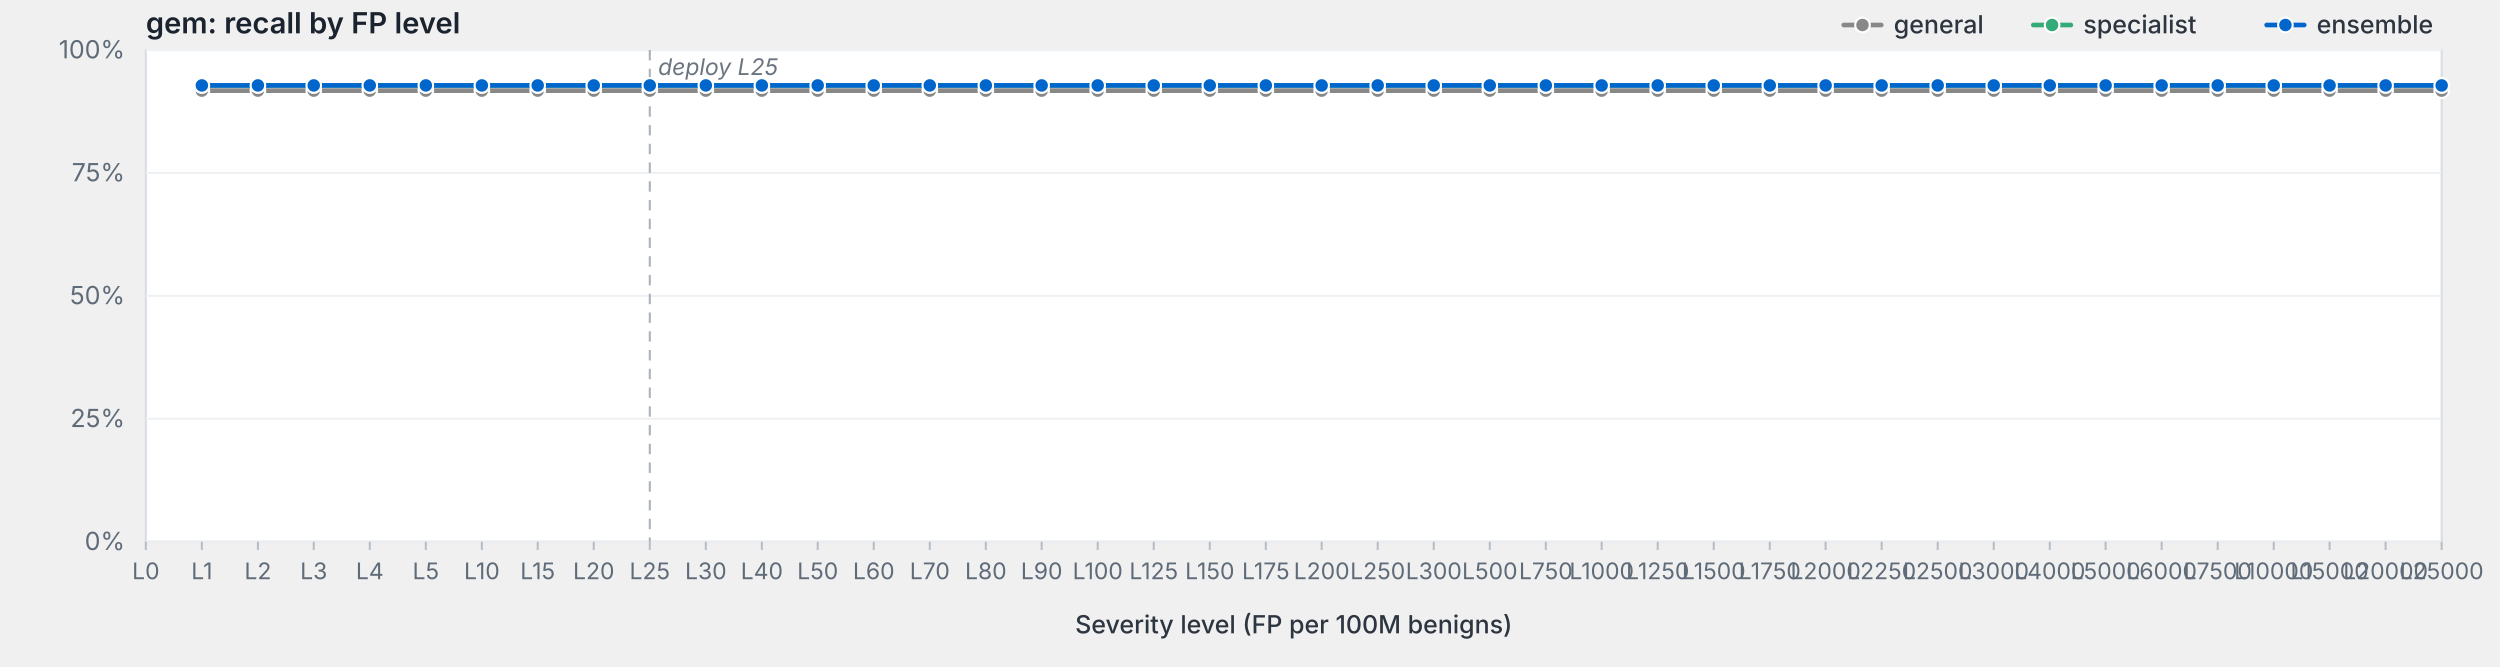
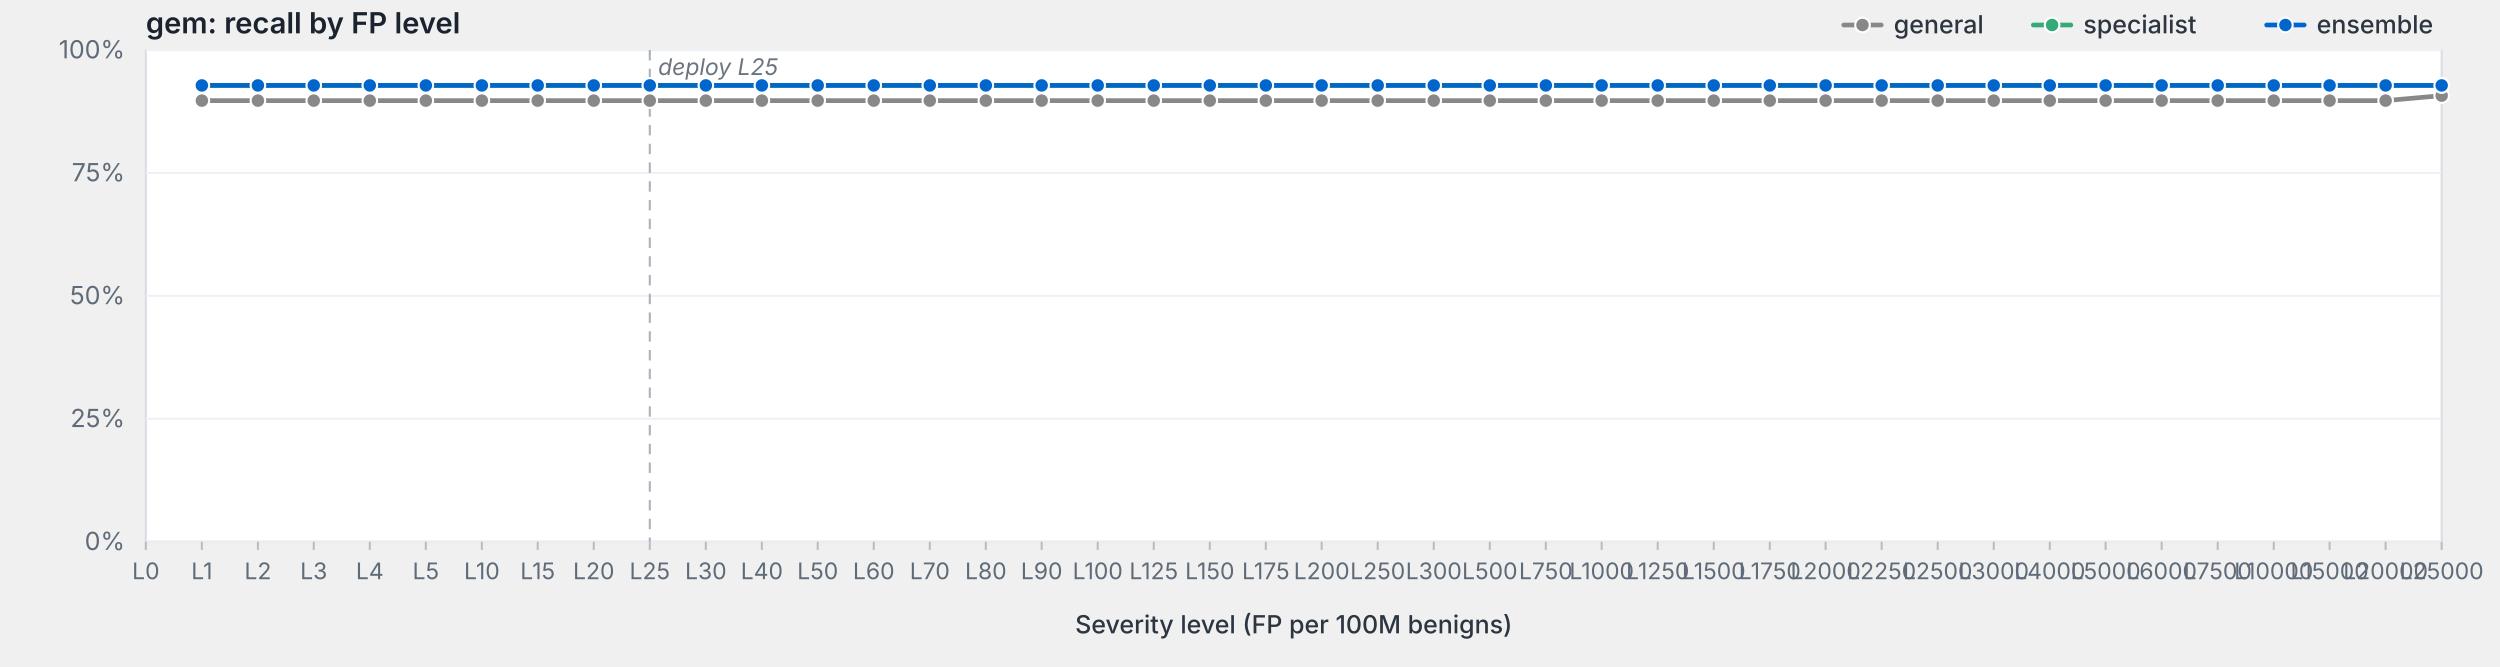
<svg xmlns="http://www.w3.org/2000/svg" viewBox="0 0 1200 320" width="1200" height="320" preserveAspectRatio="xMidYMid meet" role="img" aria-label="gem: recall by FP level">
  <style>svg { background: #fdfdfd; }.frame { fill: #fff; stroke: #d8dde3; stroke-width: 1; }.grid { stroke: #eef0f3; stroke-width: 1; }.tick { stroke: #b8bfc7; stroke-width: 1; }.axis-label { fill: #5f6b78; font-family: -apple-system, BlinkMacSystemFont, "Segoe UI", system-ui, sans-serif; font-size: 12px; }.x-label { fill: #5f6b78; font-family: -apple-system, BlinkMacSystemFont, "Segoe UI", system-ui, sans-serif; font-size: 11px; }.axis-title { fill: #2d3540; font-family: -apple-system, BlinkMacSystemFont, "Segoe UI", system-ui, sans-serif; font-size: 12px; font-weight: 500; }.title { fill: #1a232e; font-family: -apple-system, BlinkMacSystemFont, "Segoe UI", system-ui, sans-serif; font-size: 14px; font-weight: 600; }.deploy-marker { stroke: #aab2bd; stroke-width: 1; stroke-dasharray: 5,4; }.deploy-label { fill: #6b7480; font-family: -apple-system, BlinkMacSystemFont, "Segoe UI", system-ui, sans-serif; font-size: 11px; font-style: italic; }.curve { fill: none; stroke-width: 2.25; stroke-linejoin: round; stroke-linecap: round; }.marker { stroke: #fff; stroke-width: 1; }.legend-text { fill: #2d3540; font-family: -apple-system, BlinkMacSystemFont, "Segoe UI", system-ui, sans-serif; font-size: 12px; font-weight: 500; }</style>
  <text class="title" x="70" y="16">gem: recall by FP level</text>
  <rect class="frame" x="70" y="24" width="1102" height="236" />
  <line class="grid" x1="70" y1="260.0" x2="1172" y2="260.0" />
  <text class="axis-label" x="60" y="264.0" text-anchor="end">0%</text>
  <line class="grid" x1="70" y1="201.0" x2="1172" y2="201.0" />
  <text class="axis-label" x="60" y="205.0" text-anchor="end">25%</text>
  <line class="grid" x1="70" y1="142.0" x2="1172" y2="142.0" />
  <text class="axis-label" x="60" y="146.0" text-anchor="end">50%</text>
  <line class="grid" x1="70" y1="83.0" x2="1172" y2="83.0" />
  <text class="axis-label" x="60" y="87.0" text-anchor="end">75%</text>
  <line class="grid" x1="70" y1="24.0" x2="1172" y2="24.0" />
  <text class="axis-label" x="60" y="28.0" text-anchor="end">100%</text>
  <line class="deploy-marker" x1="311.9" y1="24" x2="311.9" y2="260" />
  <text class="deploy-label" x="315.9" y="36" text-anchor="start">deploy L25</text>
  <line class="tick" x1="70.0" y1="260" x2="70.0" y2="264" />
  <text class="x-label" x="70.0" y="278" text-anchor="middle">L0</text>
  <line class="tick" x1="96.9" y1="260" x2="96.9" y2="264" />
  <text class="x-label" x="96.9" y="278" text-anchor="middle">L1</text>
  <line class="tick" x1="123.8" y1="260" x2="123.8" y2="264" />
  <text class="x-label" x="123.8" y="278" text-anchor="middle">L2</text>
  <line class="tick" x1="150.6" y1="260" x2="150.6" y2="264" />
  <text class="x-label" x="150.6" y="278" text-anchor="middle">L3</text>
  <line class="tick" x1="177.5" y1="260" x2="177.5" y2="264" />
  <text class="x-label" x="177.5" y="278" text-anchor="middle">L4</text>
  <line class="tick" x1="204.4" y1="260" x2="204.4" y2="264" />
  <text class="x-label" x="204.4" y="278" text-anchor="middle">L5</text>
  <line class="tick" x1="231.3" y1="260" x2="231.3" y2="264" />
  <text class="x-label" x="231.3" y="278" text-anchor="middle">L10</text>
  <line class="tick" x1="258.1" y1="260" x2="258.1" y2="264" />
  <text class="x-label" x="258.1" y="278" text-anchor="middle">L15</text>
  <line class="tick" x1="285.0" y1="260" x2="285.0" y2="264" />
  <text class="x-label" x="285.0" y="278" text-anchor="middle">L20</text>
  <line class="tick" x1="311.9" y1="260" x2="311.9" y2="264" />
  <text class="x-label" x="311.9" y="278" text-anchor="middle">L25</text>
  <line class="tick" x1="338.8" y1="260" x2="338.8" y2="264" />
  <text class="x-label" x="338.8" y="278" text-anchor="middle">L30</text>
  <line class="tick" x1="365.7" y1="260" x2="365.7" y2="264" />
  <text class="x-label" x="365.7" y="278" text-anchor="middle">L40</text>
  <line class="tick" x1="392.5" y1="260" x2="392.5" y2="264" />
  <text class="x-label" x="392.5" y="278" text-anchor="middle">L50</text>
  <line class="tick" x1="419.4" y1="260" x2="419.4" y2="264" />
  <text class="x-label" x="419.4" y="278" text-anchor="middle">L60</text>
  <line class="tick" x1="446.3" y1="260" x2="446.3" y2="264" />
  <text class="x-label" x="446.3" y="278" text-anchor="middle">L70</text>
  <line class="tick" x1="473.2" y1="260" x2="473.2" y2="264" />
  <text class="x-label" x="473.2" y="278" text-anchor="middle">L80</text>
  <line class="tick" x1="500.0" y1="260" x2="500.0" y2="264" />
  <text class="x-label" x="500.0" y="278" text-anchor="middle">L90</text>
  <line class="tick" x1="526.9" y1="260" x2="526.9" y2="264" />
  <text class="x-label" x="526.9" y="278" text-anchor="middle">L100</text>
  <line class="tick" x1="553.8" y1="260" x2="553.8" y2="264" />
  <text class="x-label" x="553.8" y="278" text-anchor="middle">L125</text>
  <line class="tick" x1="580.7" y1="260" x2="580.7" y2="264" />
  <text class="x-label" x="580.7" y="278" text-anchor="middle">L150</text>
  <line class="tick" x1="607.6" y1="260" x2="607.6" y2="264" />
  <text class="x-label" x="607.6" y="278" text-anchor="middle">L175</text>
  <line class="tick" x1="634.4" y1="260" x2="634.4" y2="264" />
  <text class="x-label" x="634.4" y="278" text-anchor="middle">L200</text>
  <line class="tick" x1="661.3" y1="260" x2="661.3" y2="264" />
  <text class="x-label" x="661.3" y="278" text-anchor="middle">L250</text>
  <line class="tick" x1="688.2" y1="260" x2="688.2" y2="264" />
  <text class="x-label" x="688.2" y="278" text-anchor="middle">L300</text>
  <line class="tick" x1="715.1" y1="260" x2="715.1" y2="264" />
  <text class="x-label" x="715.1" y="278" text-anchor="middle">L500</text>
  <line class="tick" x1="742.0" y1="260" x2="742.0" y2="264" />
  <text class="x-label" x="742.0" y="278" text-anchor="middle">L750</text>
  <line class="tick" x1="768.8" y1="260" x2="768.8" y2="264" />
  <text class="x-label" x="768.8" y="278" text-anchor="middle">L1000</text>
  <line class="tick" x1="795.7" y1="260" x2="795.7" y2="264" />
  <text class="x-label" x="795.7" y="278" text-anchor="middle">L1250</text>
  <line class="tick" x1="822.6" y1="260" x2="822.6" y2="264" />
  <text class="x-label" x="822.6" y="278" text-anchor="middle">L1500</text>
  <line class="tick" x1="849.5" y1="260" x2="849.5" y2="264" />
  <text class="x-label" x="849.5" y="278" text-anchor="middle">L1750</text>
  <line class="tick" x1="876.3" y1="260" x2="876.3" y2="264" />
  <text class="x-label" x="876.3" y="278" text-anchor="middle">L2000</text>
  <line class="tick" x1="903.2" y1="260" x2="903.2" y2="264" />
  <text class="x-label" x="903.2" y="278" text-anchor="middle">L2250</text>
  <line class="tick" x1="930.1" y1="260" x2="930.1" y2="264" />
  <text class="x-label" x="930.1" y="278" text-anchor="middle">L2500</text>
  <line class="tick" x1="957.0" y1="260" x2="957.0" y2="264" />
  <text class="x-label" x="957.0" y="278" text-anchor="middle">L3000</text>
  <line class="tick" x1="983.9" y1="260" x2="983.9" y2="264" />
  <text class="x-label" x="983.9" y="278" text-anchor="middle">L4000</text>
  <line class="tick" x1="1010.7" y1="260" x2="1010.7" y2="264" />
  <text class="x-label" x="1010.7" y="278" text-anchor="middle">L5000</text>
  <line class="tick" x1="1037.6" y1="260" x2="1037.6" y2="264" />
  <text class="x-label" x="1037.6" y="278" text-anchor="middle">L6000</text>
  <line class="tick" x1="1064.5" y1="260" x2="1064.5" y2="264" />
  <text class="x-label" x="1064.5" y="278" text-anchor="middle">L7500</text>
  <line class="tick" x1="1091.4" y1="260" x2="1091.4" y2="264" />
  <text class="x-label" x="1091.4" y="278" text-anchor="middle">L10000</text>
  <line class="tick" x1="1118.2" y1="260" x2="1118.2" y2="264" />
  <text class="x-label" x="1118.2" y="278" text-anchor="middle">L15000</text>
  <line class="tick" x1="1145.1" y1="260" x2="1145.1" y2="264" />
  <text class="x-label" x="1145.1" y="278" text-anchor="middle">L20000</text>
  <line class="tick" x1="1172.0" y1="260" x2="1172.0" y2="264" />
  <text class="x-label" x="1172.0" y="278" text-anchor="middle">L25000</text>
  <text class="axis-title" x="621.0" y="304" text-anchor="middle">Severity level (FP per 100M benigns)</text>
-   <path class="curve" d="M96.9,43.5 L123.8,43.5 L150.6,43.5 L177.5,43.5 L204.4,43.5 L231.3,43.5 L258.1,43.5 L285.0,43.5 L311.9,43.5 L338.8,43.5 L365.7,43.5 L392.5,43.5 L419.4,43.5 L446.3,43.5 L473.2,43.5 L500.0,43.5 L526.9,43.5 L553.8,43.5 L580.7,43.5 L607.6,43.5 L634.4,43.5 L661.3,43.5 L688.2,43.5 L715.1,43.5 L742.0,43.5 L768.8,43.5 L795.7,43.5 L822.6,43.5 L849.5,43.5 L876.3,43.5 L903.2,43.5 L930.1,43.5 L957.0,43.5 L983.9,43.5 L1010.7,43.5 L1037.6,43.5 L1064.5,43.5 L1091.4,43.5 L1118.2,43.5 L1145.1,43.5 L1172.0,43.5" stroke="#888" />
-   <circle class="marker" cx="96.9" cy="43.5" r="3.5" fill="#888" />
-   <circle class="marker" cx="123.8" cy="43.5" r="3.5" fill="#888" />
-   <circle class="marker" cx="150.6" cy="43.5" r="3.5" fill="#888" />
-   <circle class="marker" cx="177.5" cy="43.5" r="3.5" fill="#888" />
-   <circle class="marker" cx="204.4" cy="43.5" r="3.5" fill="#888" />
-   <circle class="marker" cx="231.3" cy="43.5" r="3.5" fill="#888" />
-   <circle class="marker" cx="258.1" cy="43.5" r="3.5" fill="#888" />
-   <circle class="marker" cx="285.0" cy="43.5" r="3.5" fill="#888" />
-   <circle class="marker" cx="311.9" cy="43.5" r="3.5" fill="#888" />
-   <circle class="marker" cx="338.8" cy="43.5" r="3.5" fill="#888" />
-   <circle class="marker" cx="365.7" cy="43.5" r="3.5" fill="#888" />
-   <circle class="marker" cx="392.5" cy="43.5" r="3.5" fill="#888" />
-   <circle class="marker" cx="419.4" cy="43.5" r="3.5" fill="#888" />
-   <circle class="marker" cx="446.3" cy="43.5" r="3.5" fill="#888" />
-   <circle class="marker" cx="473.2" cy="43.5" r="3.5" fill="#888" />
-   <circle class="marker" cx="500.0" cy="43.5" r="3.5" fill="#888" />
-   <circle class="marker" cx="526.9" cy="43.5" r="3.5" fill="#888" />
-   <circle class="marker" cx="553.8" cy="43.5" r="3.5" fill="#888" />
-   <circle class="marker" cx="580.7" cy="43.5" r="3.5" fill="#888" />
-   <circle class="marker" cx="607.6" cy="43.5" r="3.5" fill="#888" />
-   <circle class="marker" cx="634.4" cy="43.5" r="3.5" fill="#888" />
-   <circle class="marker" cx="661.3" cy="43.5" r="3.5" fill="#888" />
-   <circle class="marker" cx="688.2" cy="43.5" r="3.5" fill="#888" />
-   <circle class="marker" cx="715.1" cy="43.5" r="3.5" fill="#888" />
-   <circle class="marker" cx="742.0" cy="43.5" r="3.5" fill="#888" />
-   <circle class="marker" cx="768.8" cy="43.5" r="3.5" fill="#888" />
-   <circle class="marker" cx="795.7" cy="43.5" r="3.5" fill="#888" />
-   <circle class="marker" cx="822.6" cy="43.5" r="3.5" fill="#888" />
-   <circle class="marker" cx="849.5" cy="43.5" r="3.5" fill="#888" />
-   <circle class="marker" cx="876.3" cy="43.5" r="3.5" fill="#888" />
-   <circle class="marker" cx="903.2" cy="43.5" r="3.5" fill="#888" />
-   <circle class="marker" cx="930.1" cy="43.5" r="3.5" fill="#888" />
-   <circle class="marker" cx="957.0" cy="43.5" r="3.5" fill="#888" />
-   <circle class="marker" cx="983.9" cy="43.5" r="3.5" fill="#888" />
-   <circle class="marker" cx="1010.7" cy="43.5" r="3.5" fill="#888" />
-   <circle class="marker" cx="1037.6" cy="43.5" r="3.5" fill="#888" />
-   <circle class="marker" cx="1064.5" cy="43.5" r="3.5" fill="#888" />
-   <circle class="marker" cx="1091.4" cy="43.5" r="3.5" fill="#888" />
-   <circle class="marker" cx="1118.2" cy="43.5" r="3.5" fill="#888" />
-   <circle class="marker" cx="1145.1" cy="43.5" r="3.5" fill="#888" />
-   <circle class="marker" cx="1172.0" cy="43.5" r="3.5" fill="#888" />
+   <path class="curve" d="M96.9,48.3 L123.8,48.3 L150.6,48.3 L177.5,48.3 L204.4,48.3 L231.3,48.3 L258.1,48.3 L285.0,48.3 L311.9,48.3 L338.8,48.3 L365.7,48.3 L392.5,48.3 L419.4,48.3 L446.3,48.3 L473.2,48.3 L500.0,48.3 L526.9,48.3 L553.8,48.3 L580.7,48.3 L607.6,48.3 L634.4,48.3 L661.3,48.3 L688.2,48.3 L715.1,48.3 L742.0,48.3 L768.8,48.3 L795.7,48.3 L822.6,48.3 L849.5,48.3 L876.3,48.3 L903.2,48.3 L930.1,48.3 L957.0,48.3 L983.9,48.3 L1010.7,48.3 L1037.6,48.3 L1064.5,48.3 L1091.4,48.3 L1118.2,48.3 L1145.1,48.3 L1172.0,45.9" stroke="#888" />
+   <circle class="marker" cx="96.9" cy="48.3" r="3.5" fill="#888" />
+   <circle class="marker" cx="123.8" cy="48.3" r="3.5" fill="#888" />
+   <circle class="marker" cx="150.6" cy="48.3" r="3.5" fill="#888" />
+   <circle class="marker" cx="177.5" cy="48.3" r="3.5" fill="#888" />
+   <circle class="marker" cx="204.4" cy="48.3" r="3.5" fill="#888" />
+   <circle class="marker" cx="231.3" cy="48.3" r="3.5" fill="#888" />
+   <circle class="marker" cx="258.1" cy="48.3" r="3.5" fill="#888" />
+   <circle class="marker" cx="285.0" cy="48.3" r="3.5" fill="#888" />
+   <circle class="marker" cx="311.9" cy="48.3" r="3.5" fill="#888" />
+   <circle class="marker" cx="338.8" cy="48.3" r="3.5" fill="#888" />
+   <circle class="marker" cx="365.7" cy="48.3" r="3.5" fill="#888" />
+   <circle class="marker" cx="392.5" cy="48.3" r="3.5" fill="#888" />
+   <circle class="marker" cx="419.4" cy="48.3" r="3.5" fill="#888" />
+   <circle class="marker" cx="446.3" cy="48.3" r="3.5" fill="#888" />
+   <circle class="marker" cx="473.2" cy="48.3" r="3.5" fill="#888" />
+   <circle class="marker" cx="500.0" cy="48.3" r="3.5" fill="#888" />
+   <circle class="marker" cx="526.9" cy="48.3" r="3.5" fill="#888" />
+   <circle class="marker" cx="553.8" cy="48.3" r="3.5" fill="#888" />
+   <circle class="marker" cx="580.7" cy="48.3" r="3.5" fill="#888" />
+   <circle class="marker" cx="607.6" cy="48.3" r="3.5" fill="#888" />
+   <circle class="marker" cx="634.4" cy="48.3" r="3.5" fill="#888" />
+   <circle class="marker" cx="661.3" cy="48.3" r="3.5" fill="#888" />
+   <circle class="marker" cx="688.2" cy="48.3" r="3.5" fill="#888" />
+   <circle class="marker" cx="715.1" cy="48.3" r="3.5" fill="#888" />
+   <circle class="marker" cx="742.0" cy="48.3" r="3.5" fill="#888" />
+   <circle class="marker" cx="768.8" cy="48.3" r="3.5" fill="#888" />
+   <circle class="marker" cx="795.7" cy="48.3" r="3.5" fill="#888" />
+   <circle class="marker" cx="822.6" cy="48.3" r="3.5" fill="#888" />
+   <circle class="marker" cx="849.5" cy="48.3" r="3.5" fill="#888" />
+   <circle class="marker" cx="876.3" cy="48.3" r="3.5" fill="#888" />
+   <circle class="marker" cx="903.2" cy="48.3" r="3.5" fill="#888" />
+   <circle class="marker" cx="930.1" cy="48.3" r="3.5" fill="#888" />
+   <circle class="marker" cx="957.0" cy="48.3" r="3.5" fill="#888" />
+   <circle class="marker" cx="983.9" cy="48.3" r="3.5" fill="#888" />
+   <circle class="marker" cx="1010.7" cy="48.3" r="3.5" fill="#888" />
+   <circle class="marker" cx="1037.6" cy="48.3" r="3.5" fill="#888" />
+   <circle class="marker" cx="1064.5" cy="48.3" r="3.5" fill="#888" />
+   <circle class="marker" cx="1091.4" cy="48.3" r="3.5" fill="#888" />
+   <circle class="marker" cx="1118.2" cy="48.3" r="3.5" fill="#888" />
+   <circle class="marker" cx="1145.1" cy="48.3" r="3.5" fill="#888" />
+   <circle class="marker" cx="1172.0" cy="45.9" r="3.5" fill="#888" />
  <path class="curve" d="M96.9,41.0 L123.8,41.0 L150.6,41.0 L177.5,41.0 L204.4,41.0 L231.3,41.0 L258.1,41.0 L285.0,41.0 L311.9,41.0 L338.8,41.0 L365.7,41.0 L392.5,41.0 L419.4,41.0 L446.3,41.0 L473.2,41.0 L500.0,41.0 L526.9,41.0 L553.8,41.0 L580.7,41.0 L607.6,41.0 L634.4,41.0 L661.3,41.0 L688.2,41.0 L715.1,41.0 L742.0,41.0 L768.8,41.0 L795.7,41.0 L822.6,41.0 L849.5,41.0 L876.3,41.0 L903.2,41.0 L930.1,41.0 L957.0,41.0 L983.9,41.0 L1010.7,41.0 L1037.6,41.0 L1064.5,41.0 L1091.4,41.0 L1118.2,41.0 L1145.1,41.0 L1172.0,41.0" stroke="#3a7" />
  <circle class="marker" cx="96.9" cy="41.0" r="3.5" fill="#3a7" />
  <circle class="marker" cx="123.8" cy="41.0" r="3.5" fill="#3a7" />
  <circle class="marker" cx="150.6" cy="41.0" r="3.5" fill="#3a7" />
  <circle class="marker" cx="177.5" cy="41.0" r="3.5" fill="#3a7" />
  <circle class="marker" cx="204.4" cy="41.0" r="3.5" fill="#3a7" />
  <circle class="marker" cx="231.3" cy="41.0" r="3.5" fill="#3a7" />
  <circle class="marker" cx="258.1" cy="41.0" r="3.5" fill="#3a7" />
  <circle class="marker" cx="285.0" cy="41.0" r="3.5" fill="#3a7" />
  <circle class="marker" cx="311.9" cy="41.0" r="3.5" fill="#3a7" />
  <circle class="marker" cx="338.8" cy="41.0" r="3.5" fill="#3a7" />
  <circle class="marker" cx="365.7" cy="41.0" r="3.5" fill="#3a7" />
  <circle class="marker" cx="392.5" cy="41.0" r="3.5" fill="#3a7" />
  <circle class="marker" cx="419.4" cy="41.0" r="3.5" fill="#3a7" />
  <circle class="marker" cx="446.3" cy="41.0" r="3.5" fill="#3a7" />
  <circle class="marker" cx="473.2" cy="41.0" r="3.5" fill="#3a7" />
  <circle class="marker" cx="500.0" cy="41.0" r="3.5" fill="#3a7" />
  <circle class="marker" cx="526.9" cy="41.0" r="3.5" fill="#3a7" />
  <circle class="marker" cx="553.8" cy="41.0" r="3.5" fill="#3a7" />
  <circle class="marker" cx="580.7" cy="41.0" r="3.5" fill="#3a7" />
  <circle class="marker" cx="607.6" cy="41.0" r="3.5" fill="#3a7" />
  <circle class="marker" cx="634.4" cy="41.0" r="3.5" fill="#3a7" />
  <circle class="marker" cx="661.3" cy="41.0" r="3.5" fill="#3a7" />
  <circle class="marker" cx="688.2" cy="41.0" r="3.5" fill="#3a7" />
  <circle class="marker" cx="715.1" cy="41.0" r="3.5" fill="#3a7" />
  <circle class="marker" cx="742.0" cy="41.0" r="3.5" fill="#3a7" />
  <circle class="marker" cx="768.8" cy="41.0" r="3.5" fill="#3a7" />
  <circle class="marker" cx="795.7" cy="41.0" r="3.5" fill="#3a7" />
  <circle class="marker" cx="822.6" cy="41.0" r="3.5" fill="#3a7" />
  <circle class="marker" cx="849.5" cy="41.0" r="3.5" fill="#3a7" />
  <circle class="marker" cx="876.3" cy="41.0" r="3.5" fill="#3a7" />
  <circle class="marker" cx="903.2" cy="41.0" r="3.5" fill="#3a7" />
  <circle class="marker" cx="930.1" cy="41.0" r="3.5" fill="#3a7" />
  <circle class="marker" cx="957.0" cy="41.0" r="3.5" fill="#3a7" />
  <circle class="marker" cx="983.9" cy="41.0" r="3.5" fill="#3a7" />
  <circle class="marker" cx="1010.7" cy="41.0" r="3.5" fill="#3a7" />
  <circle class="marker" cx="1037.6" cy="41.0" r="3.5" fill="#3a7" />
  <circle class="marker" cx="1064.5" cy="41.0" r="3.5" fill="#3a7" />
  <circle class="marker" cx="1091.4" cy="41.0" r="3.5" fill="#3a7" />
  <circle class="marker" cx="1118.2" cy="41.0" r="3.5" fill="#3a7" />
  <circle class="marker" cx="1145.1" cy="41.0" r="3.5" fill="#3a7" />
  <circle class="marker" cx="1172.0" cy="41.0" r="3.5" fill="#3a7" />
  <path class="curve" d="M96.9,41.0 L123.8,41.0 L150.6,41.0 L177.5,41.0 L204.4,41.0 L231.3,41.0 L258.1,41.0 L285.0,41.0 L311.9,41.0 L338.8,41.0 L365.7,41.0 L392.5,41.0 L419.4,41.0 L446.3,41.0 L473.2,41.0 L500.0,41.0 L526.9,41.0 L553.8,41.0 L580.7,41.0 L607.6,41.0 L634.4,41.0 L661.3,41.0 L688.2,41.0 L715.1,41.0 L742.0,41.0 L768.8,41.0 L795.7,41.0 L822.6,41.0 L849.5,41.0 L876.3,41.0 L903.2,41.0 L930.1,41.0 L957.0,41.0 L983.9,41.0 L1010.7,41.0 L1037.6,41.0 L1064.5,41.0 L1091.4,41.0 L1118.2,41.0 L1145.1,41.0 L1172.0,41.0" stroke="#06c" />
  <circle class="marker" cx="96.9" cy="41.0" r="3.5" fill="#06c" />
  <circle class="marker" cx="123.8" cy="41.0" r="3.5" fill="#06c" />
  <circle class="marker" cx="150.6" cy="41.0" r="3.5" fill="#06c" />
  <circle class="marker" cx="177.5" cy="41.0" r="3.5" fill="#06c" />
  <circle class="marker" cx="204.4" cy="41.0" r="3.5" fill="#06c" />
  <circle class="marker" cx="231.3" cy="41.0" r="3.5" fill="#06c" />
  <circle class="marker" cx="258.1" cy="41.0" r="3.5" fill="#06c" />
  <circle class="marker" cx="285.0" cy="41.0" r="3.5" fill="#06c" />
  <circle class="marker" cx="311.9" cy="41.0" r="3.5" fill="#06c" />
  <circle class="marker" cx="338.8" cy="41.0" r="3.5" fill="#06c" />
  <circle class="marker" cx="365.7" cy="41.0" r="3.5" fill="#06c" />
  <circle class="marker" cx="392.5" cy="41.0" r="3.5" fill="#06c" />
  <circle class="marker" cx="419.4" cy="41.0" r="3.5" fill="#06c" />
  <circle class="marker" cx="446.3" cy="41.0" r="3.5" fill="#06c" />
  <circle class="marker" cx="473.2" cy="41.0" r="3.5" fill="#06c" />
  <circle class="marker" cx="500.0" cy="41.0" r="3.5" fill="#06c" />
  <circle class="marker" cx="526.9" cy="41.0" r="3.5" fill="#06c" />
  <circle class="marker" cx="553.8" cy="41.0" r="3.5" fill="#06c" />
  <circle class="marker" cx="580.7" cy="41.0" r="3.5" fill="#06c" />
  <circle class="marker" cx="607.6" cy="41.0" r="3.5" fill="#06c" />
  <circle class="marker" cx="634.4" cy="41.0" r="3.5" fill="#06c" />
  <circle class="marker" cx="661.3" cy="41.0" r="3.5" fill="#06c" />
  <circle class="marker" cx="688.2" cy="41.0" r="3.5" fill="#06c" />
  <circle class="marker" cx="715.1" cy="41.0" r="3.5" fill="#06c" />
  <circle class="marker" cx="742.0" cy="41.0" r="3.5" fill="#06c" />
  <circle class="marker" cx="768.8" cy="41.0" r="3.5" fill="#06c" />
  <circle class="marker" cx="795.7" cy="41.0" r="3.5" fill="#06c" />
  <circle class="marker" cx="822.6" cy="41.0" r="3.5" fill="#06c" />
  <circle class="marker" cx="849.5" cy="41.0" r="3.5" fill="#06c" />
  <circle class="marker" cx="876.3" cy="41.0" r="3.5" fill="#06c" />
  <circle class="marker" cx="903.2" cy="41.0" r="3.5" fill="#06c" />
  <circle class="marker" cx="930.1" cy="41.0" r="3.5" fill="#06c" />
  <circle class="marker" cx="957.0" cy="41.0" r="3.5" fill="#06c" />
  <circle class="marker" cx="983.9" cy="41.0" r="3.5" fill="#06c" />
  <circle class="marker" cx="1010.7" cy="41.0" r="3.5" fill="#06c" />
  <circle class="marker" cx="1037.6" cy="41.0" r="3.5" fill="#06c" />
  <circle class="marker" cx="1064.5" cy="41.0" r="3.5" fill="#06c" />
  <circle class="marker" cx="1091.4" cy="41.0" r="3.5" fill="#06c" />
  <circle class="marker" cx="1118.2" cy="41.0" r="3.5" fill="#06c" />
  <circle class="marker" cx="1145.1" cy="41.0" r="3.5" fill="#06c" />
  <circle class="marker" cx="1172.0" cy="41.0" r="3.5" fill="#06c" />
  <line x1="1088.0" y1="12.0" x2="1106.0" y2="12.0" stroke="#06c" stroke-width="2.25" stroke-linecap="round" />
  <circle cx="1097.0" cy="12.0" r="3.5" fill="#06c" stroke="#fff" stroke-width="1" />
  <text class="legend-text" x="1112.0" y="16.0">ensemble</text>
  <line x1="976.0" y1="12.0" x2="994.0" y2="12.0" stroke="#3a7" stroke-width="2.25" stroke-linecap="round" />
  <circle cx="985.0" cy="12.0" r="3.5" fill="#3a7" stroke="#fff" stroke-width="1" />
  <text class="legend-text" x="1000.0" y="16.0">specialist</text>
  <line x1="885.0" y1="12.0" x2="903.0" y2="12.0" stroke="#888" stroke-width="2.25" stroke-linecap="round" />
  <circle cx="894.0" cy="12.0" r="3.5" fill="#888" stroke="#fff" stroke-width="1" />
  <text class="legend-text" x="909.0" y="16.0">general</text>
</svg>
